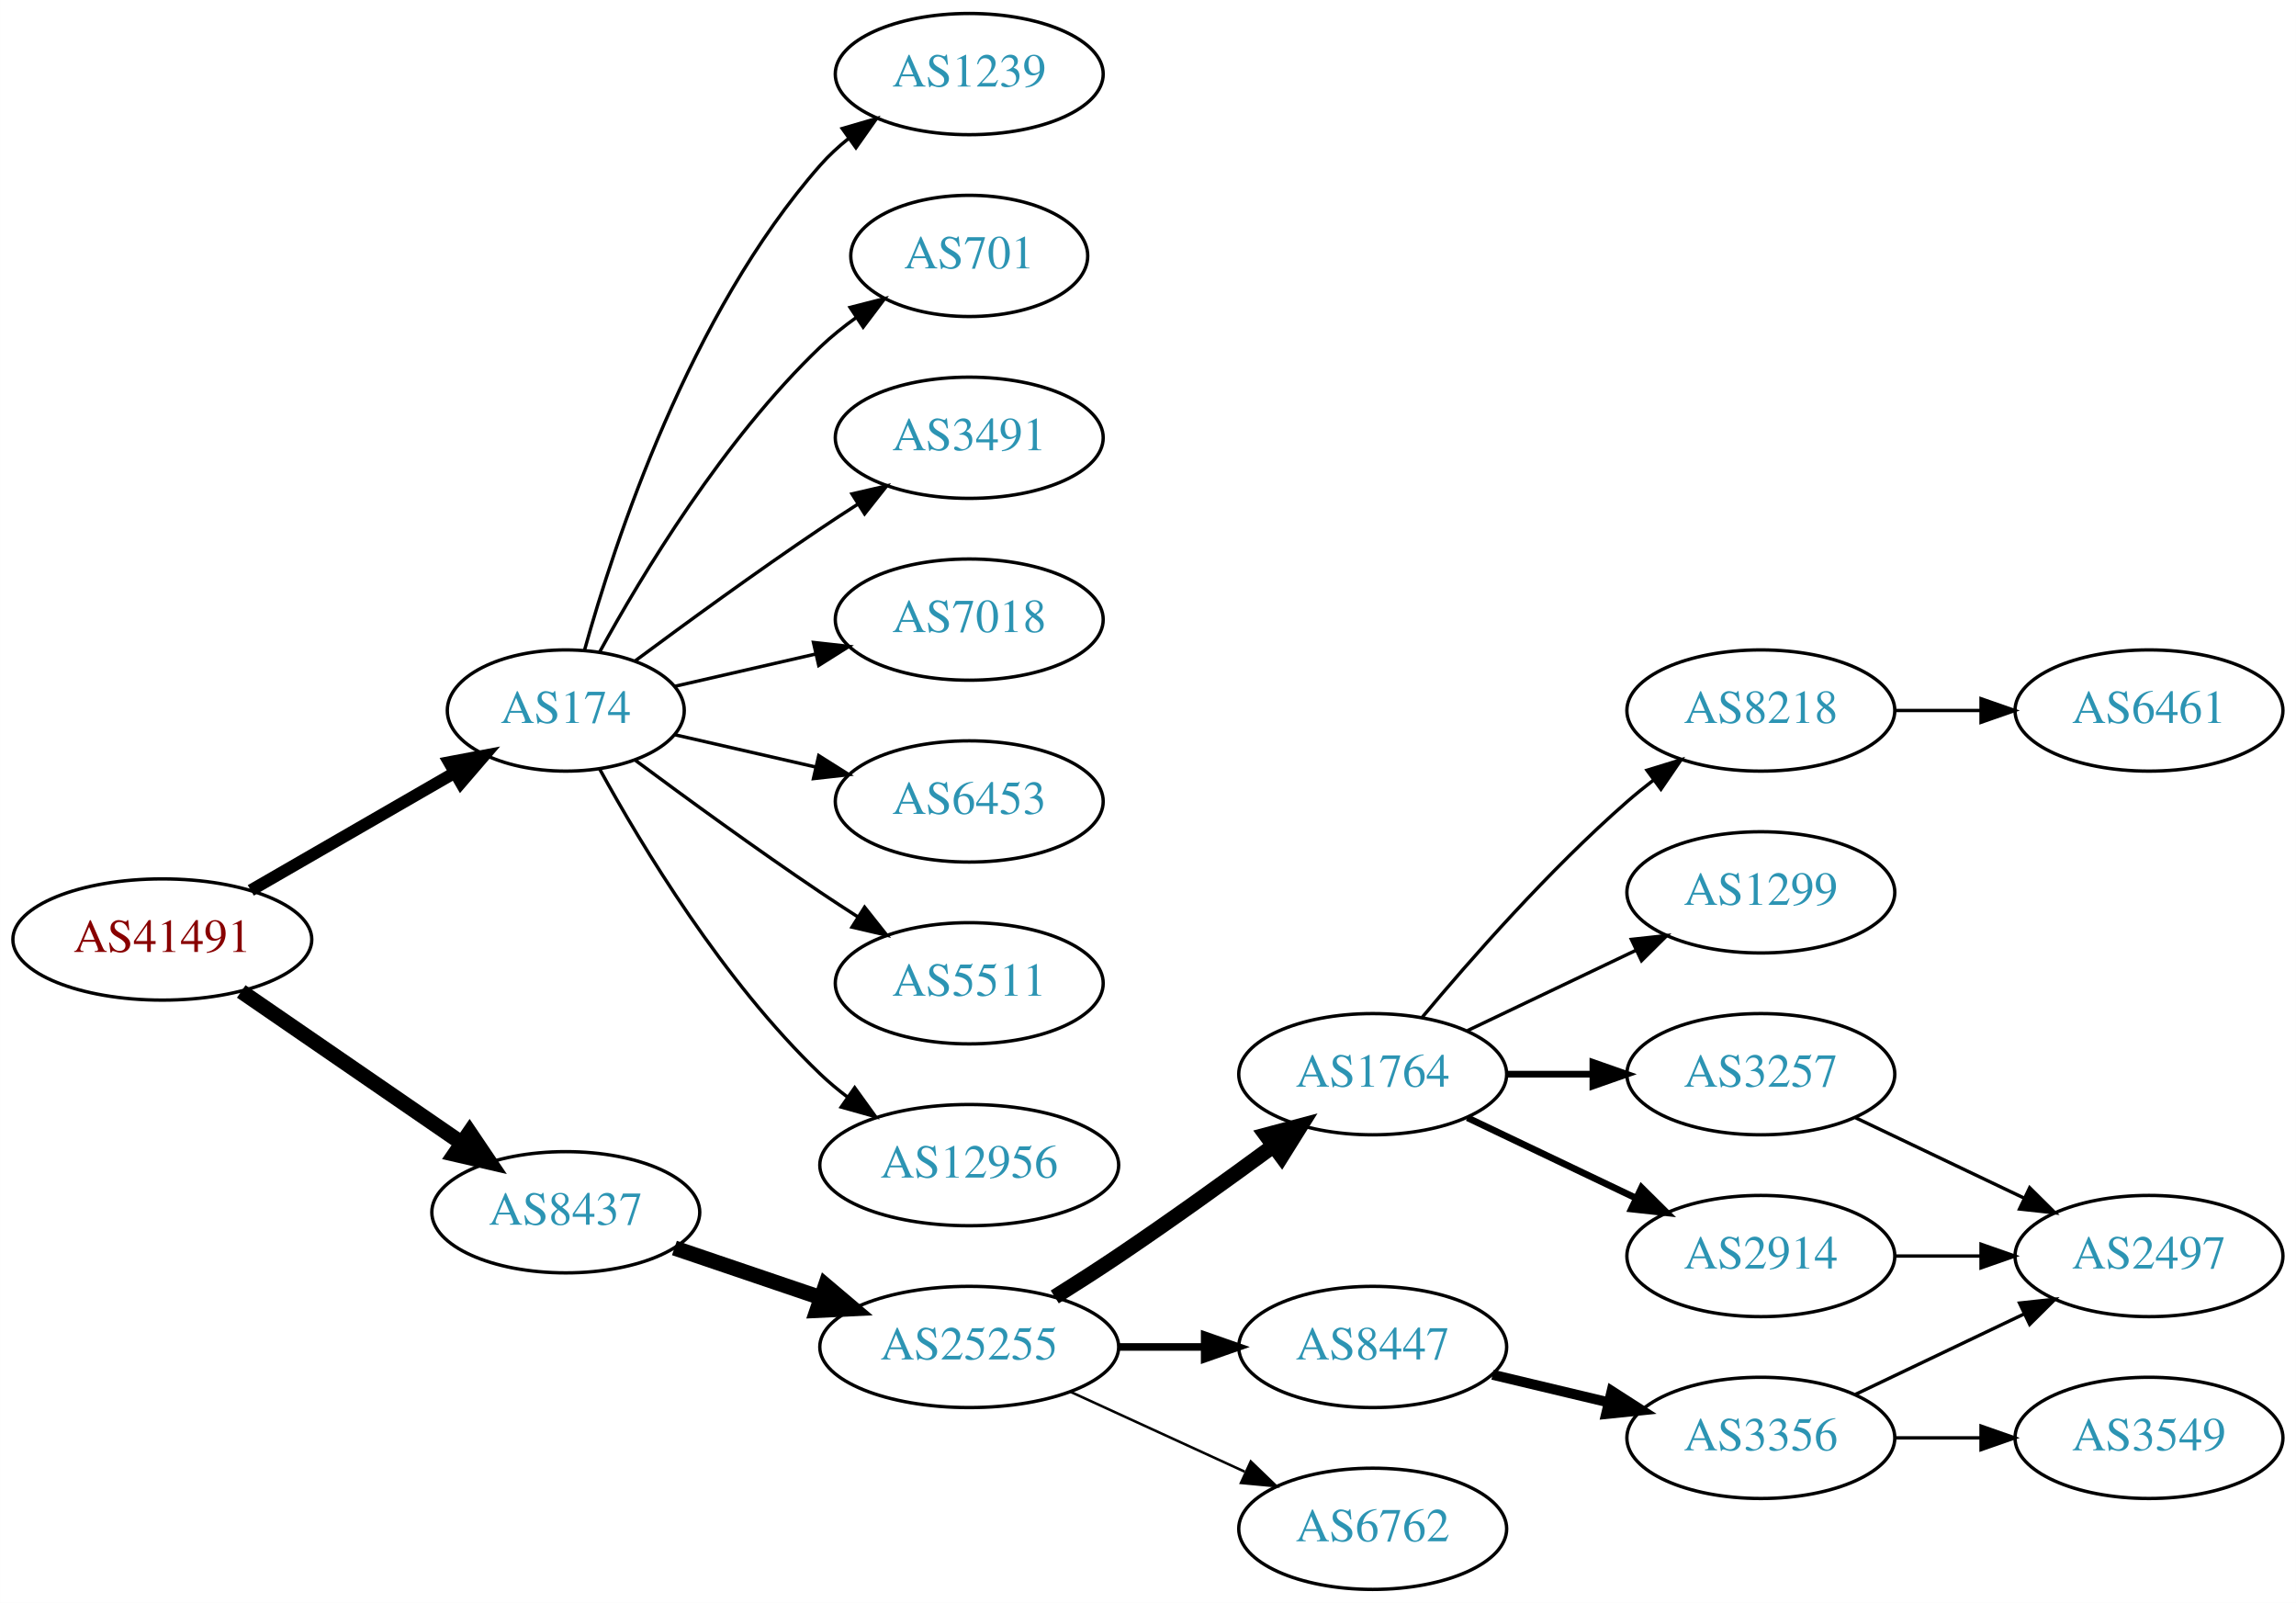
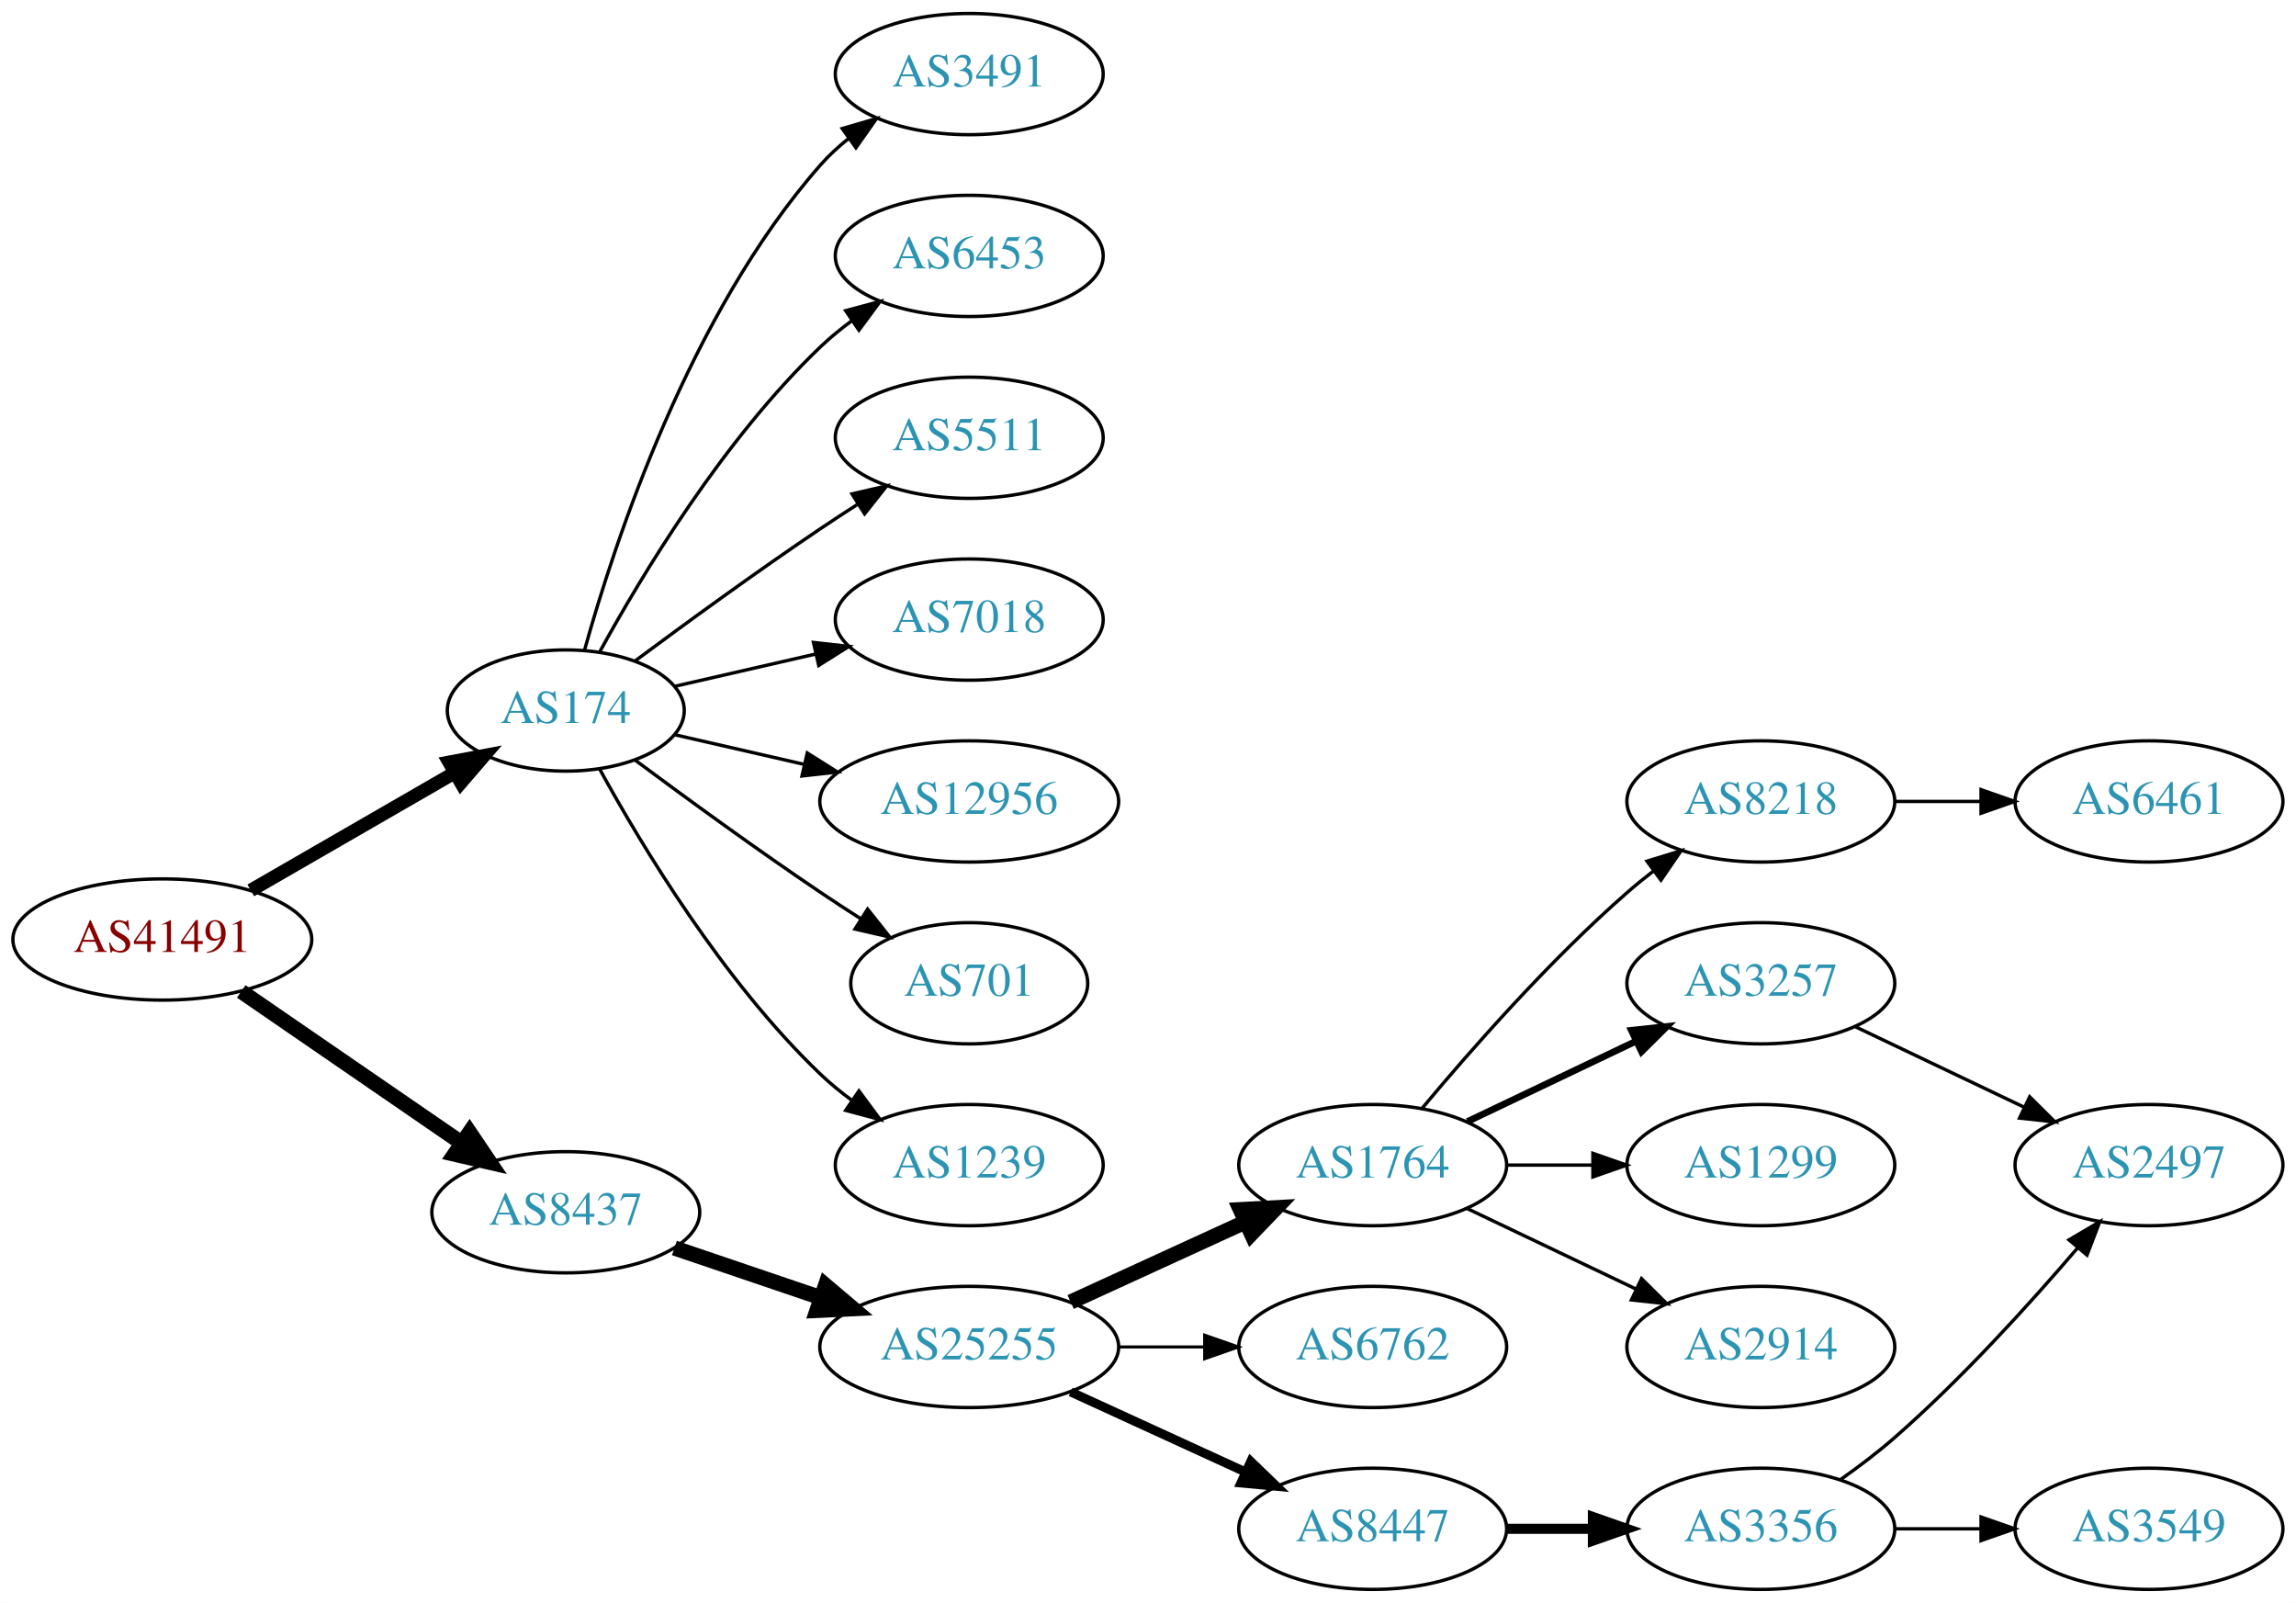
<svg xmlns="http://www.w3.org/2000/svg" xmlns:xlink="http://www.w3.org/1999/xlink" width="682pt" height="476pt" viewBox="0.00 0.00 681.96 476.00">
  <g id="graph0" class="graph" transform="scale(1 1) rotate(0) translate(4 472)">
    <polygon fill="white" stroke="none" points="-4,4 -4,-472 677.956,-472 677.956,4 -4,4" />
    <g id="node1" class="node">
      <g id="a_node1">
        <a xlink:href="/asn/41491" xlink:title="AS41491 ~ Stadtwerke Kapfenberg [AT]">
          <ellipse fill="#ffffff" stroke="black" cx="44.196" cy="-193" rx="44.393" ry="18" />
          <text text-anchor="middle" x="44.196" y="-189.3" font-family="Times,serif" font-size="14.00" fill="#880000">AS41491</text>
        </a>
      </g>
    </g>
    <g id="node2" class="node">
      <g id="a_node2">
        <a xlink:href="/asn/174" xlink:title="AS174 ~ Cogent Communications [US]">
          <ellipse fill="#ffffff" stroke="black" cx="164.039" cy="-261" rx="35.194" ry="18" />
          <text text-anchor="middle" x="164.039" y="-257.3" font-family="Times,serif" font-size="14.00" fill="#2c94b3">AS174</text>
        </a>
      </g>
    </g>
    <g id="edge1" class="edge">
-       <path fill="none" stroke="black" stroke-width="3.6" d="M70.476,-207.588C88.144,-217.783 111.881,-231.48 130.894,-242.451" />
-       <polygon fill="black" stroke="black" stroke-width="3.6" points="129.39,-245.624 139.801,-247.591 132.889,-239.561 129.39,-245.624" />
+       <path fill="none" stroke="black" stroke-width="4" d="M70.476,-207.588C88.144,-217.783 111.881,-231.48 130.894,-242.451" />
+       <polygon fill="black" stroke="black" stroke-width="4" points="129.39,-245.624 139.801,-247.591 132.889,-239.561 129.39,-245.624" />
    </g>
    <g id="node3" class="node">
      <g id="a_node3">
        <a xlink:href="/asn/8437" xlink:title="AS8437 ~ Hutchison Drei Austria GmbH [AT]">
          <ellipse fill="#ffffff" stroke="black" cx="164.039" cy="-112" rx="39.794" ry="18" />
          <text text-anchor="middle" x="164.039" y="-108.3" font-family="Times,serif" font-size="14.00" fill="#2c94b3">AS8437</text>
        </a>
      </g>
    </g>
    <g id="edge2" class="edge">
      <path fill="none" stroke="black" stroke-width="4.5" d="M67.639,-177.574C86.22,-164.802 112.781,-146.545 133.161,-132.537" />
      <polygon fill="black" stroke="black" stroke-width="4.5" points="135.464,-135.731 141.475,-126.822 131.003,-129.242 135.464,-135.731" />
    </g>
    <g id="node4" class="node">
      <g id="a_node4">
-         <a xlink:href="/asn/701" xlink:title="AS701 ~ UUNET [US]">
-           <ellipse fill="#ffffff" stroke="black" cx="283.881" cy="-396" rx="35.194" ry="18" />
-           <text text-anchor="middle" x="283.881" y="-392.3" font-family="Times,serif" font-size="14.00" fill="#2c94b3">AS701</text>
+         <a xlink:href="/asn/3491" xlink:title="AS3491 ~ PCCW Global, Inc. [US]">
+           <ellipse fill="#ffffff" stroke="black" cx="283.881" cy="-450" rx="39.794" ry="18" />
+           <text text-anchor="middle" x="283.881" y="-446.3" font-family="Times,serif" font-size="14.00" fill="#2c94b3">AS3491</text>
        </a>
      </g>
    </g>
    <g id="edge3" class="edge">
-       <path fill="none" stroke="black" d="M174.065,-278.321C186.548,-301.1 210.837,-341.453 239.685,-369 242.939,-372.107 246.606,-375.046 250.393,-377.76" />
-       <polygon fill="black" stroke="black" points="248.495,-380.701 258.761,-383.322 252.37,-374.872 248.495,-380.701" />
+       <path fill="none" stroke="black" d="M169.612,-278.946C178.517,-310.995 200.801,-378.842 239.685,-423 242.169,-425.821 245.019,-428.449 248.044,-430.871" />
+       <polygon fill="black" stroke="black" points="246.162,-433.828 256.334,-436.791 250.23,-428.131 246.162,-433.828" />
    </g>
    <g id="node5" class="node">
      <g id="a_node5">
-         <a xlink:href="/asn/3491" xlink:title="AS3491 ~ PCCW Global, Inc. [US]">
+         <a xlink:href="/asn/6453" xlink:title="AS6453 ~ TATA COMMUNICATIONS (AMERICA) INC [US]">
+           <ellipse fill="#ffffff" stroke="black" cx="283.881" cy="-396" rx="39.794" ry="18" />
+           <text text-anchor="middle" x="283.881" y="-392.3" font-family="Times,serif" font-size="14.00" fill="#2c94b3">AS6453</text>
+         </a>
+       </g>
+     </g>
+     <g id="edge4" class="edge">
+       <path fill="none" stroke="black" d="M174.065,-278.321C186.548,-301.1 210.837,-341.453 239.685,-369 242.553,-371.739 245.742,-374.347 249.051,-376.785" />
+       <polygon fill="black" stroke="black" points="247.175,-379.742 257.411,-382.477 251.114,-373.956 247.175,-379.742" />
+     </g>
+     <g id="node6" class="node">
+       <g id="a_node6">
+         <a xlink:href="/asn/5511" xlink:title="AS5511 ~ Orange S.A. [FR]">
          <ellipse fill="#ffffff" stroke="black" cx="283.881" cy="-342" rx="39.794" ry="18" />
-           <text text-anchor="middle" x="283.881" y="-338.3" font-family="Times,serif" font-size="14.00" fill="#2c94b3">AS3491</text>
-         </a>
-       </g>
-     </g>
-     <g id="edge4" class="edge">
+           <text text-anchor="middle" x="283.881" y="-338.3" font-family="Times,serif" font-size="14.00" fill="#2c94b3">AS5511</text>
+         </a>
+       </g>
+     </g>
+     <g id="edge5" class="edge">
      <path fill="none" stroke="black" d="M184.74,-275.81C199.642,-286.875 220.71,-302.228 239.685,-315 243.234,-317.389 246.984,-319.839 250.733,-322.242" />
      <polygon fill="black" stroke="black" points="249.059,-325.325 259.381,-327.712 252.801,-319.409 249.059,-325.325" />
    </g>
-     <g id="node6" class="node">
-       <g id="a_node6">
+     <g id="node7" class="node">
+       <g id="a_node7">
        <a xlink:href="/asn/7018" xlink:title="AS7018 ~ AT&amp;T Services, Inc. [US]">
          <ellipse fill="#ffffff" stroke="black" cx="283.881" cy="-288" rx="39.794" ry="18" />
          <text text-anchor="middle" x="283.881" y="-284.3" font-family="Times,serif" font-size="14.00" fill="#2c94b3">AS7018</text>
        </a>
      </g>
    </g>
-     <g id="edge5" class="edge">
+     <g id="edge6" class="edge">
      <path fill="none" stroke="black" d="M196.309,-268.165C209.148,-271.106 224.253,-274.567 238.22,-277.767" />
      <polygon fill="black" stroke="black" points="237.612,-281.219 248.141,-280.04 239.175,-274.395 237.612,-281.219" />
    </g>
-     <g id="node7" class="node">
-       <g id="a_node7">
-         <a xlink:href="/asn/6453" xlink:title="AS6453 ~ TATA COMMUNICATIONS (AMERICA) INC [US]">
-           <ellipse fill="#ffffff" stroke="black" cx="283.881" cy="-234" rx="39.794" ry="18" />
-           <text text-anchor="middle" x="283.881" y="-230.3" font-family="Times,serif" font-size="14.00" fill="#2c94b3">AS6453</text>
-         </a>
-       </g>
-     </g>
-     <g id="edge6" class="edge">
-       <path fill="none" stroke="black" d="M196.309,-253.835C209.148,-250.894 224.253,-247.433 238.22,-244.233" />
-       <polygon fill="black" stroke="black" points="239.175,-247.605 248.141,-241.96 237.612,-240.781 239.175,-247.605" />
-     </g>
    <g id="node8" class="node">
      <g id="a_node8">
-         <a xlink:href="/asn/5511" xlink:title="AS5511 ~ Orange S.A. [FR]">
-           <ellipse fill="#ffffff" stroke="black" cx="283.881" cy="-180" rx="39.794" ry="18" />
-           <text text-anchor="middle" x="283.881" y="-176.3" font-family="Times,serif" font-size="14.00" fill="#2c94b3">AS5511</text>
+         <a xlink:href="/asn/12956" xlink:title="AS12956 ~ TELXIUS [ES]">
+           <ellipse fill="#ffffff" stroke="black" cx="283.881" cy="-234" rx="44.393" ry="18" />
+           <text text-anchor="middle" x="283.881" y="-230.3" font-family="Times,serif" font-size="14.00" fill="#2c94b3">AS12956</text>
        </a>
      </g>
    </g>
    <g id="edge7" class="edge">
-       <path fill="none" stroke="black" d="M184.74,-246.19C199.642,-235.125 220.71,-219.772 239.685,-207 243.234,-204.611 246.984,-202.161 250.733,-199.758" />
-       <polygon fill="black" stroke="black" points="252.801,-202.591 259.381,-194.288 249.059,-196.675 252.801,-202.591" />
+       <path fill="none" stroke="black" d="M196.309,-253.835C208.154,-251.121 221.928,-247.966 234.957,-244.98" />
+       <polygon fill="black" stroke="black" points="235.766,-248.386 244.732,-242.741 234.203,-241.563 235.766,-248.386" />
    </g>
    <g id="node9" class="node">
      <g id="a_node9">
-         <a xlink:href="/asn/12956" xlink:title="AS12956 ~ TELXIUS [ES]">
-           <ellipse fill="#ffffff" stroke="black" cx="283.881" cy="-126" rx="44.393" ry="18" />
-           <text text-anchor="middle" x="283.881" y="-122.3" font-family="Times,serif" font-size="14.00" fill="#2c94b3">AS12956</text>
+         <a xlink:href="/asn/701" xlink:title="AS701 ~ UUNET [US]">
+           <ellipse fill="#ffffff" stroke="black" cx="283.881" cy="-180" rx="35.194" ry="18" />
+           <text text-anchor="middle" x="283.881" y="-176.3" font-family="Times,serif" font-size="14.00" fill="#2c94b3">AS701</text>
        </a>
      </g>
    </g>
    <g id="edge8" class="edge">
-       <path fill="none" stroke="black" d="M174.065,-243.679C186.548,-220.9 210.837,-180.547 239.685,-153 242.192,-150.607 244.943,-148.313 247.805,-146.145" />
-       <polygon fill="black" stroke="black" points="249.857,-148.982 256.056,-140.39 245.852,-143.241 249.857,-148.982" />
+       <path fill="none" stroke="black" d="M184.74,-246.19C199.642,-235.125 220.71,-219.772 239.685,-207 243.502,-204.431 247.552,-201.79 251.583,-199.214" />
+       <polygon fill="black" stroke="black" points="253.687,-202.025 260.277,-193.729 249.952,-196.105 253.687,-202.025" />
    </g>
    <g id="node10" class="node">
      <g id="a_node10">
        <a xlink:href="/asn/1239" xlink:title="AS1239 ~ Sprint [US]">
-           <ellipse fill="#ffffff" stroke="black" cx="283.881" cy="-450" rx="39.794" ry="18" />
-           <text text-anchor="middle" x="283.881" y="-446.3" font-family="Times,serif" font-size="14.00" fill="#2c94b3">AS1239</text>
+           <ellipse fill="#ffffff" stroke="black" cx="283.881" cy="-126" rx="39.794" ry="18" />
+           <text text-anchor="middle" x="283.881" y="-122.3" font-family="Times,serif" font-size="14.00" fill="#2c94b3">AS1239</text>
        </a>
      </g>
    </g>
    <g id="edge9" class="edge">
-       <path fill="none" stroke="black" d="M169.612,-278.946C178.517,-310.995 200.801,-378.842 239.685,-423 242.169,-425.821 245.019,-428.449 248.044,-430.871" />
-       <polygon fill="black" stroke="black" points="246.162,-433.828 256.334,-436.791 250.23,-428.131 246.162,-433.828" />
+       <path fill="none" stroke="black" d="M174.065,-243.679C186.548,-220.9 210.837,-180.547 239.685,-153 242.553,-150.261 245.742,-147.653 249.051,-145.215" />
+       <polygon fill="black" stroke="black" points="251.114,-148.044 257.411,-139.523 247.175,-142.258 251.114,-148.044" />
    </g>
    <g id="node11" class="node">
      <g id="a_node11">
        <a xlink:href="/asn/25255" xlink:title="AS25255 ~ ==&gt; TELE2 AUSTRIA &lt;== [AT]">
          <ellipse fill="#ffffff" stroke="black" cx="283.881" cy="-72" rx="44.393" ry="18" />
          <text text-anchor="middle" x="283.881" y="-68.3" font-family="Times,serif" font-size="14.00" fill="#2c94b3">AS25255</text>
        </a>
      </g>
    </g>
    <g id="edge10" class="edge">
      <path fill="none" stroke="black" stroke-width="4.5" d="M196.309,-101.386C209.605,-96.873 225.331,-91.535 239.707,-86.655" />
      <polygon fill="black" stroke="black" stroke-width="4.5" points="241.194,-90.308 249.398,-83.365 238.663,-82.851 241.194,-90.308" />
    </g>
    <g id="node12" class="node">
      <g id="a_node12">
        <a xlink:href="/asn/1764" xlink:title="AS1764 ~ NEXTLAYER-AS [AT]">
-           <ellipse fill="#ffffff" stroke="black" cx="403.724" cy="-153" rx="39.794" ry="18" />
-           <text text-anchor="middle" x="403.724" y="-149.3" font-family="Times,serif" font-size="14.00" fill="#2c94b3">AS1764</text>
+           <ellipse fill="#ffffff" stroke="black" cx="403.724" cy="-126" rx="39.794" ry="18" />
+           <text text-anchor="middle" x="403.724" y="-122.3" font-family="Times,serif" font-size="14.00" fill="#2c94b3">AS1764</text>
        </a>
      </g>
    </g>
    <g id="edge11" class="edge">
-       <path fill="none" stroke="black" stroke-width="4.5" d="M309.283,-86.852C315.467,-90.725 322.061,-94.951 328.077,-99 343.571,-109.429 360.46,-121.579 374.249,-131.709" />
-       <polygon fill="black" stroke="black" stroke-width="4.5" points="372.01,-134.951 382.393,-137.723 376.688,-128.616 372.01,-134.951" />
+       <path fill="none" stroke="black" stroke-width="4.5" d="M314.011,-85.348C329.622,-92.502 349.02,-101.391 365.692,-109.03" />
+       <polygon fill="black" stroke="black" stroke-width="4.5" points="364.412,-112.775 375.144,-113.362 367.693,-105.616 364.412,-112.775" />
    </g>
    <g id="node13" class="node">
      <g id="a_node13">
-         <a xlink:href="/asn/8447" xlink:title="AS8447 ~ A1 Telekom Austria AG [AT]">
+         <a xlink:href="/asn/6762" xlink:title="AS6762 ~ TELECOM ITALIA SPARKLE S.p.A. [IT]">
          <ellipse fill="#ffffff" stroke="black" cx="403.724" cy="-72" rx="39.794" ry="18" />
-           <text text-anchor="middle" x="403.724" y="-68.3" font-family="Times,serif" font-size="14.00" fill="#2c94b3">AS8447</text>
+           <text text-anchor="middle" x="403.724" y="-68.3" font-family="Times,serif" font-size="14.00" fill="#2c94b3">AS6762</text>
        </a>
      </g>
    </g>
    <g id="edge12" class="edge">
-       <path fill="none" stroke="black" stroke-width="2.25" d="M328.092,-72C336.405,-72 345.168,-72 353.65,-72" />
-       <polygon fill="black" stroke="black" stroke-width="2.25" points="353.809,-75.5 363.809,-72 353.809,-68.5 353.809,-75.5" />
+       <path fill="none" stroke="black" stroke-width="0.9" d="M328.092,-72C336.405,-72 345.168,-72 353.65,-72" />
+       <polygon fill="black" stroke="black" stroke-width="0.9" points="353.809,-75.5 363.809,-72 353.809,-68.5 353.809,-75.5" />
    </g>
    <g id="node14" class="node">
      <g id="a_node14">
-         <a xlink:href="/asn/6762" xlink:title="AS6762 ~ TELECOM ITALIA SPARKLE S.p.A. [IT]">
+         <a xlink:href="/asn/8447" xlink:title="AS8447 ~ A1 Telekom Austria AG [AT]">
          <ellipse fill="#ffffff" stroke="black" cx="403.724" cy="-18" rx="39.794" ry="18" />
-           <text text-anchor="middle" x="403.724" y="-14.3" font-family="Times,serif" font-size="14.00" fill="#2c94b3">AS6762</text>
+           <text text-anchor="middle" x="403.724" y="-14.3" font-family="Times,serif" font-size="14.00" fill="#2c94b3">AS8447</text>
        </a>
      </g>
    </g>
    <g id="edge13" class="edge">
-       <path fill="none" stroke="black" stroke-width="0.75" d="M314.011,-58.652C329.622,-51.498 349.02,-42.609 365.692,-34.969" />
-       <polygon fill="black" stroke="black" stroke-width="0.75" points="367.511,-37.986 375.144,-30.638 364.595,-31.622 367.511,-37.986" />
+       <path fill="none" stroke="black" stroke-width="2.7" d="M314.011,-58.652C329.622,-51.498 349.02,-42.609 365.692,-34.969" />
+       <polygon fill="black" stroke="black" stroke-width="2.7" points="367.511,-37.986 375.144,-30.638 364.595,-31.622 367.511,-37.986" />
    </g>
    <g id="node15" class="node">
      <g id="a_node15">
-         <a xlink:href="/asn/1299" xlink:title="AS1299 ~ Telia Carrier [EU]">
-           <ellipse fill="#ffffff" stroke="black" cx="519.017" cy="-207" rx="39.794" ry="18" />
-           <text text-anchor="middle" x="519.017" y="-203.3" font-family="Times,serif" font-size="14.00" fill="#2c94b3">AS1299</text>
+         <a xlink:href="/asn/8218" xlink:title="AS8218 ~ legacy Neotelecoms [FR]">
+           <ellipse fill="#ffffff" stroke="black" cx="519.017" cy="-234" rx="39.794" ry="18" />
+           <text text-anchor="middle" x="519.017" y="-230.3" font-family="Times,serif" font-size="14.00" fill="#2c94b3">AS8218</text>
        </a>
      </g>
    </g>
    <g id="edge14" class="edge">
-       <path fill="none" stroke="black" d="M431.86,-165.934C446.854,-173.081 465.675,-182.052 481.898,-189.785" />
-       <polygon fill="black" stroke="black" points="480.569,-193.028 491.102,-194.171 483.581,-186.709 480.569,-193.028" />
+       <path fill="none" stroke="black" d="M418.354,-142.817C432.636,-159.929 456.183,-186.745 479.37,-207 481.836,-209.154 484.475,-211.294 487.172,-213.372" />
+       <polygon fill="black" stroke="black" points="485.197,-216.264 495.326,-219.37 489.345,-210.625 485.197,-216.264" />
    </g>
    <g id="node16" class="node">
      <g id="a_node16">
        <a xlink:href="/asn/3257" xlink:title="AS3257 ~ GTT [DE]">
-           <ellipse fill="#ffffff" stroke="black" cx="519.017" cy="-153" rx="39.794" ry="18" />
-           <text text-anchor="middle" x="519.017" y="-149.3" font-family="Times,serif" font-size="14.00" fill="#2c94b3">AS3257</text>
+           <ellipse fill="#ffffff" stroke="black" cx="519.017" cy="-180" rx="39.794" ry="18" />
+           <text text-anchor="middle" x="519.017" y="-176.3" font-family="Times,serif" font-size="14.00" fill="#2c94b3">AS3257</text>
        </a>
      </g>
    </g>
    <g id="edge15" class="edge">
-       <path fill="none" stroke="black" stroke-width="2" d="M443.396,-153C451.599,-153 460.363,-153 468.895,-153" />
-       <polygon fill="black" stroke="black" stroke-width="2" points="469.134,-156.5 479.134,-153 469.134,-149.5 469.134,-156.5" />
+       <path fill="none" stroke="black" stroke-width="2" d="M431.86,-138.934C446.854,-146.081 465.675,-155.052 481.898,-162.785" />
+       <polygon fill="black" stroke="black" stroke-width="2" points="480.569,-166.028 491.102,-167.171 483.581,-159.709 480.569,-166.028" />
    </g>
    <g id="node17" class="node">
      <g id="a_node17">
-         <a xlink:href="/asn/2914" xlink:title="AS2914 ~ NTT America, Inc. [US]">
-           <ellipse fill="#ffffff" stroke="black" cx="519.017" cy="-99" rx="39.794" ry="18" />
-           <text text-anchor="middle" x="519.017" y="-95.3" font-family="Times,serif" font-size="14.00" fill="#2c94b3">AS2914</text>
+         <a xlink:href="/asn/1299" xlink:title="AS1299 ~ Telia Carrier [EU]">
+           <ellipse fill="#ffffff" stroke="black" cx="519.017" cy="-126" rx="39.794" ry="18" />
+           <text text-anchor="middle" x="519.017" y="-122.3" font-family="Times,serif" font-size="14.00" fill="#2c94b3">AS1299</text>
        </a>
      </g>
    </g>
    <g id="edge16" class="edge">
-       <path fill="none" stroke="black" stroke-width="2" d="M431.86,-140.066C446.854,-132.919 465.675,-123.948 481.898,-116.215" />
-       <polygon fill="black" stroke="black" stroke-width="2" points="483.581,-119.291 491.102,-111.829 480.569,-112.972 483.581,-119.291" />
+       <path fill="none" stroke="black" d="M443.396,-126C451.599,-126 460.363,-126 468.895,-126" />
+       <polygon fill="black" stroke="black" points="469.134,-129.5 479.134,-126 469.134,-122.5 469.134,-129.5" />
    </g>
    <g id="node18" class="node">
      <g id="a_node18">
-         <a xlink:href="/asn/8218" xlink:title="AS8218 ~ legacy Neotelecoms [FR]">
-           <ellipse fill="#ffffff" stroke="black" cx="519.017" cy="-261" rx="39.794" ry="18" />
-           <text text-anchor="middle" x="519.017" y="-257.3" font-family="Times,serif" font-size="14.00" fill="#2c94b3">AS8218</text>
+         <a xlink:href="/asn/2914" xlink:title="AS2914 ~ NTT America, Inc. [US]">
+           <ellipse fill="#ffffff" stroke="black" cx="519.017" cy="-72" rx="39.794" ry="18" />
+           <text text-anchor="middle" x="519.017" y="-68.3" font-family="Times,serif" font-size="14.00" fill="#2c94b3">AS2914</text>
        </a>
      </g>
    </g>
    <g id="edge17" class="edge">
-       <path fill="none" stroke="black" d="M418.354,-169.817C432.636,-186.929 456.183,-213.745 479.37,-234 481.836,-236.154 484.475,-238.294 487.172,-240.372" />
-       <polygon fill="black" stroke="black" points="485.197,-243.264 495.326,-246.37 489.345,-237.625 485.197,-243.264" />
+       <path fill="none" stroke="black" d="M431.86,-113.066C446.854,-105.919 465.675,-96.948 481.898,-89.215" />
+       <polygon fill="black" stroke="black" points="483.581,-92.291 491.102,-84.829 480.569,-85.972 483.581,-92.291" />
+     </g>
+     <g id="node21" class="node">
+       <g id="a_node21">
+         <a xlink:href="/asn/3356" xlink:title="AS3356 ~ Level 3 Parent, LLC [US]">
+           <ellipse fill="#ffffff" stroke="black" cx="519.017" cy="-18" rx="39.794" ry="18" />
+           <text text-anchor="middle" x="519.017" y="-14.3" font-family="Times,serif" font-size="14.00" fill="#2c94b3">AS3356</text>
+         </a>
+       </g>
+     </g>
+     <g id="edge20" class="edge">
+       <path fill="none" stroke="black" stroke-width="3" d="M443.396,-18C451.599,-18 460.363,-18 468.895,-18" />
+       <polygon fill="black" stroke="black" stroke-width="3" points="469.134,-21.5 479.134,-18 469.134,-14.5 469.134,-21.5" />
+     </g>
+     <g id="node19" class="node">
+       <g id="a_node19">
+         <a xlink:href="/asn/6461" xlink:title="AS6461 ~ Zayo Bandwidth [US]">
+           <ellipse fill="#ffffff" stroke="black" cx="634.31" cy="-234" rx="39.794" ry="18" />
+           <text text-anchor="middle" x="634.31" y="-230.3" font-family="Times,serif" font-size="14.00" fill="#2c94b3">AS6461</text>
+         </a>
+       </g>
+     </g>
+     <g id="edge18" class="edge">
+       <path fill="none" stroke="black" d="M558.689,-234C566.892,-234 575.656,-234 584.188,-234" />
+       <polygon fill="black" stroke="black" points="584.427,-237.5 594.427,-234 584.427,-230.5 584.427,-237.5" />
    </g>
    <g id="node20" class="node">
      <g id="a_node20">
-         <a xlink:href="/asn/3356" xlink:title="AS3356 ~ Level 3 Parent, LLC [US]">
-           <ellipse fill="#ffffff" stroke="black" cx="519.017" cy="-45" rx="39.794" ry="18" />
-           <text text-anchor="middle" x="519.017" y="-41.3" font-family="Times,serif" font-size="14.00" fill="#2c94b3">AS3356</text>
+         <a xlink:href="/asn/2497" xlink:title="AS2497 ~ Internet Initiative Japan Inc. [JP]">
+           <ellipse fill="#ffffff" stroke="black" cx="634.31" cy="-126" rx="39.794" ry="18" />
+           <text text-anchor="middle" x="634.31" y="-122.3" font-family="Times,serif" font-size="14.00" fill="#2c94b3">AS2497</text>
        </a>
      </g>
    </g>
    <g id="edge19" class="edge">
-       <path fill="none" stroke="black" stroke-width="3" d="M439.331,-63.752C450.202,-61.162 462.357,-58.265 473.799,-55.538" />
-       <polygon fill="black" stroke="black" stroke-width="3" points="474.705,-58.92 483.621,-53.197 473.082,-52.111 474.705,-58.92" />
-     </g>
-     <g id="node19" class="node">
-       <g id="a_node19">
-         <a xlink:href="/asn/2497" xlink:title="AS2497 ~ Internet Initiative Japan Inc. [JP]">
-           <ellipse fill="#ffffff" stroke="black" cx="634.31" cy="-99" rx="39.794" ry="18" />
-           <text text-anchor="middle" x="634.31" y="-95.3" font-family="Times,serif" font-size="14.00" fill="#2c94b3">AS2497</text>
-         </a>
-       </g>
-     </g>
-     <g id="edge18" class="edge">
-       <path fill="none" stroke="black" d="M547.153,-140.066C562.147,-132.919 580.968,-123.948 597.191,-116.215" />
-       <polygon fill="black" stroke="black" points="598.874,-119.291 606.395,-111.829 595.862,-112.972 598.874,-119.291" />
-     </g>
-     <g id="edge22" class="edge">
-       <path fill="none" stroke="black" d="M558.689,-99C566.892,-99 575.656,-99 584.188,-99" />
-       <polygon fill="black" stroke="black" points="584.427,-102.5 594.427,-99 584.427,-95.5 584.427,-102.5" />
+       <path fill="none" stroke="black" d="M547.153,-167.066C562.147,-159.919 580.968,-150.948 597.191,-143.215" />
+       <polygon fill="black" stroke="black" points="598.874,-146.291 606.395,-138.829 595.862,-139.972 598.874,-146.291" />
+     </g>
+     <g id="edge21" class="edge">
+       <path fill="none" stroke="black" d="M542.707,-32.63C548.109,-36.44 553.732,-40.692 558.663,-45 578.59,-62.407 598.782,-84.659 613.131,-101.433" />
+       <polygon fill="black" stroke="black" points="610.552,-103.804 619.68,-109.183 615.899,-99.286 610.552,-103.804" />
    </g>
    <g id="node22" class="node">
      <g id="a_node22">
-         <a xlink:href="/asn/6461" xlink:title="AS6461 ~ Zayo Bandwidth [US]">
-           <ellipse fill="#ffffff" stroke="black" cx="634.31" cy="-261" rx="39.794" ry="18" />
-           <text text-anchor="middle" x="634.31" y="-257.3" font-family="Times,serif" font-size="14.00" fill="#2c94b3">AS6461</text>
-         </a>
-       </g>
-     </g>
-     <g id="edge23" class="edge">
-       <path fill="none" stroke="black" d="M558.689,-261C566.892,-261 575.656,-261 584.188,-261" />
-       <polygon fill="black" stroke="black" points="584.427,-264.5 594.427,-261 584.427,-257.5 584.427,-264.5" />
-     </g>
-     <g id="edge21" class="edge">
-       <path fill="none" stroke="black" d="M547.153,-57.934C562.147,-65.081 580.968,-74.052 597.191,-81.785" />
-       <polygon fill="black" stroke="black" points="595.862,-85.028 606.395,-86.171 598.874,-78.709 595.862,-85.028" />
-     </g>
-     <g id="node21" class="node">
-       <g id="a_node21">
        <a xlink:href="/asn/3549" xlink:title="AS3549 ~ Level 3 Parent, LLC [US]">
-           <ellipse fill="#ffffff" stroke="black" cx="634.31" cy="-45" rx="39.794" ry="18" />
-           <text text-anchor="middle" x="634.31" y="-41.3" font-family="Times,serif" font-size="14.00" fill="#2c94b3">AS3549</text>
-         </a>
-       </g>
-     </g>
-     <g id="edge20" class="edge">
-       <path fill="none" stroke="black" d="M558.689,-45C566.892,-45 575.656,-45 584.188,-45" />
-       <polygon fill="black" stroke="black" points="584.427,-48.5 594.427,-45 584.427,-41.5 584.427,-48.5" />
+           <ellipse fill="#ffffff" stroke="black" cx="634.31" cy="-18" rx="39.794" ry="18" />
+           <text text-anchor="middle" x="634.31" y="-14.3" font-family="Times,serif" font-size="14.00" fill="#2c94b3">AS3549</text>
+         </a>
+       </g>
+     </g>
+     <g id="edge22" class="edge">
+       <path fill="none" stroke="black" d="M558.689,-18C566.892,-18 575.656,-18 584.188,-18" />
+       <polygon fill="black" stroke="black" points="584.427,-21.5 594.427,-18 584.427,-14.5 584.427,-21.5" />
    </g>
  </g>
</svg>
